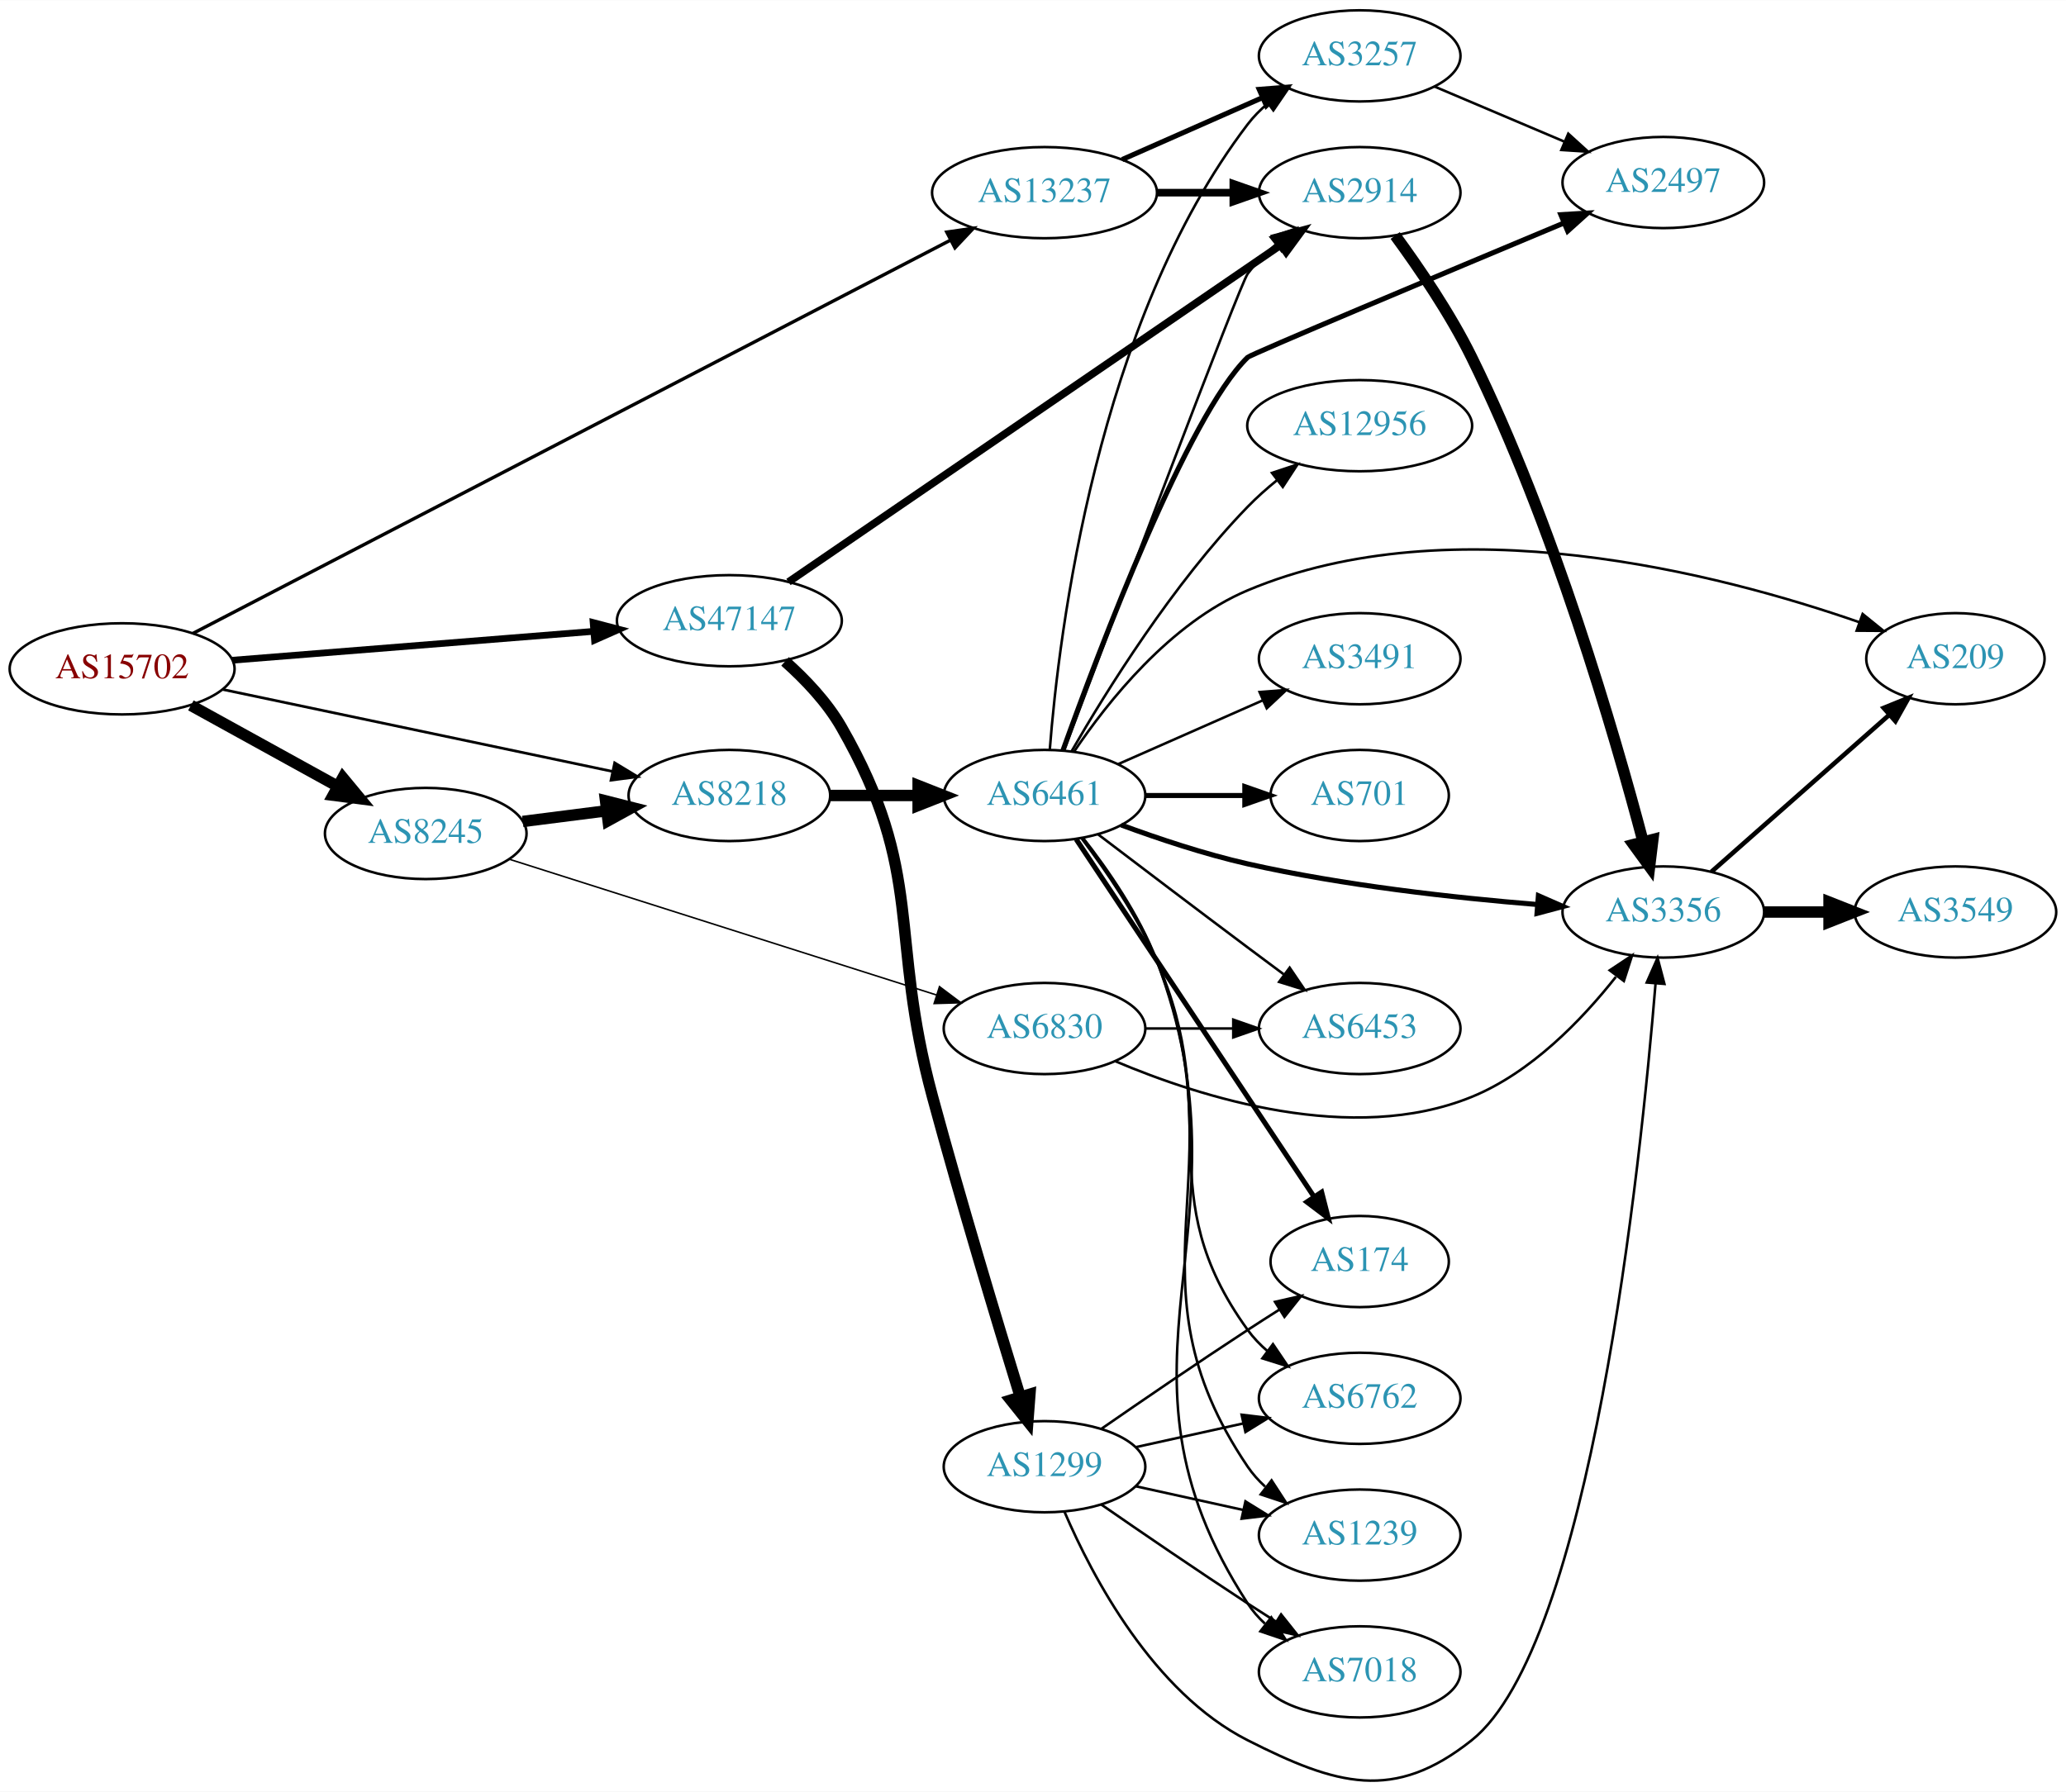
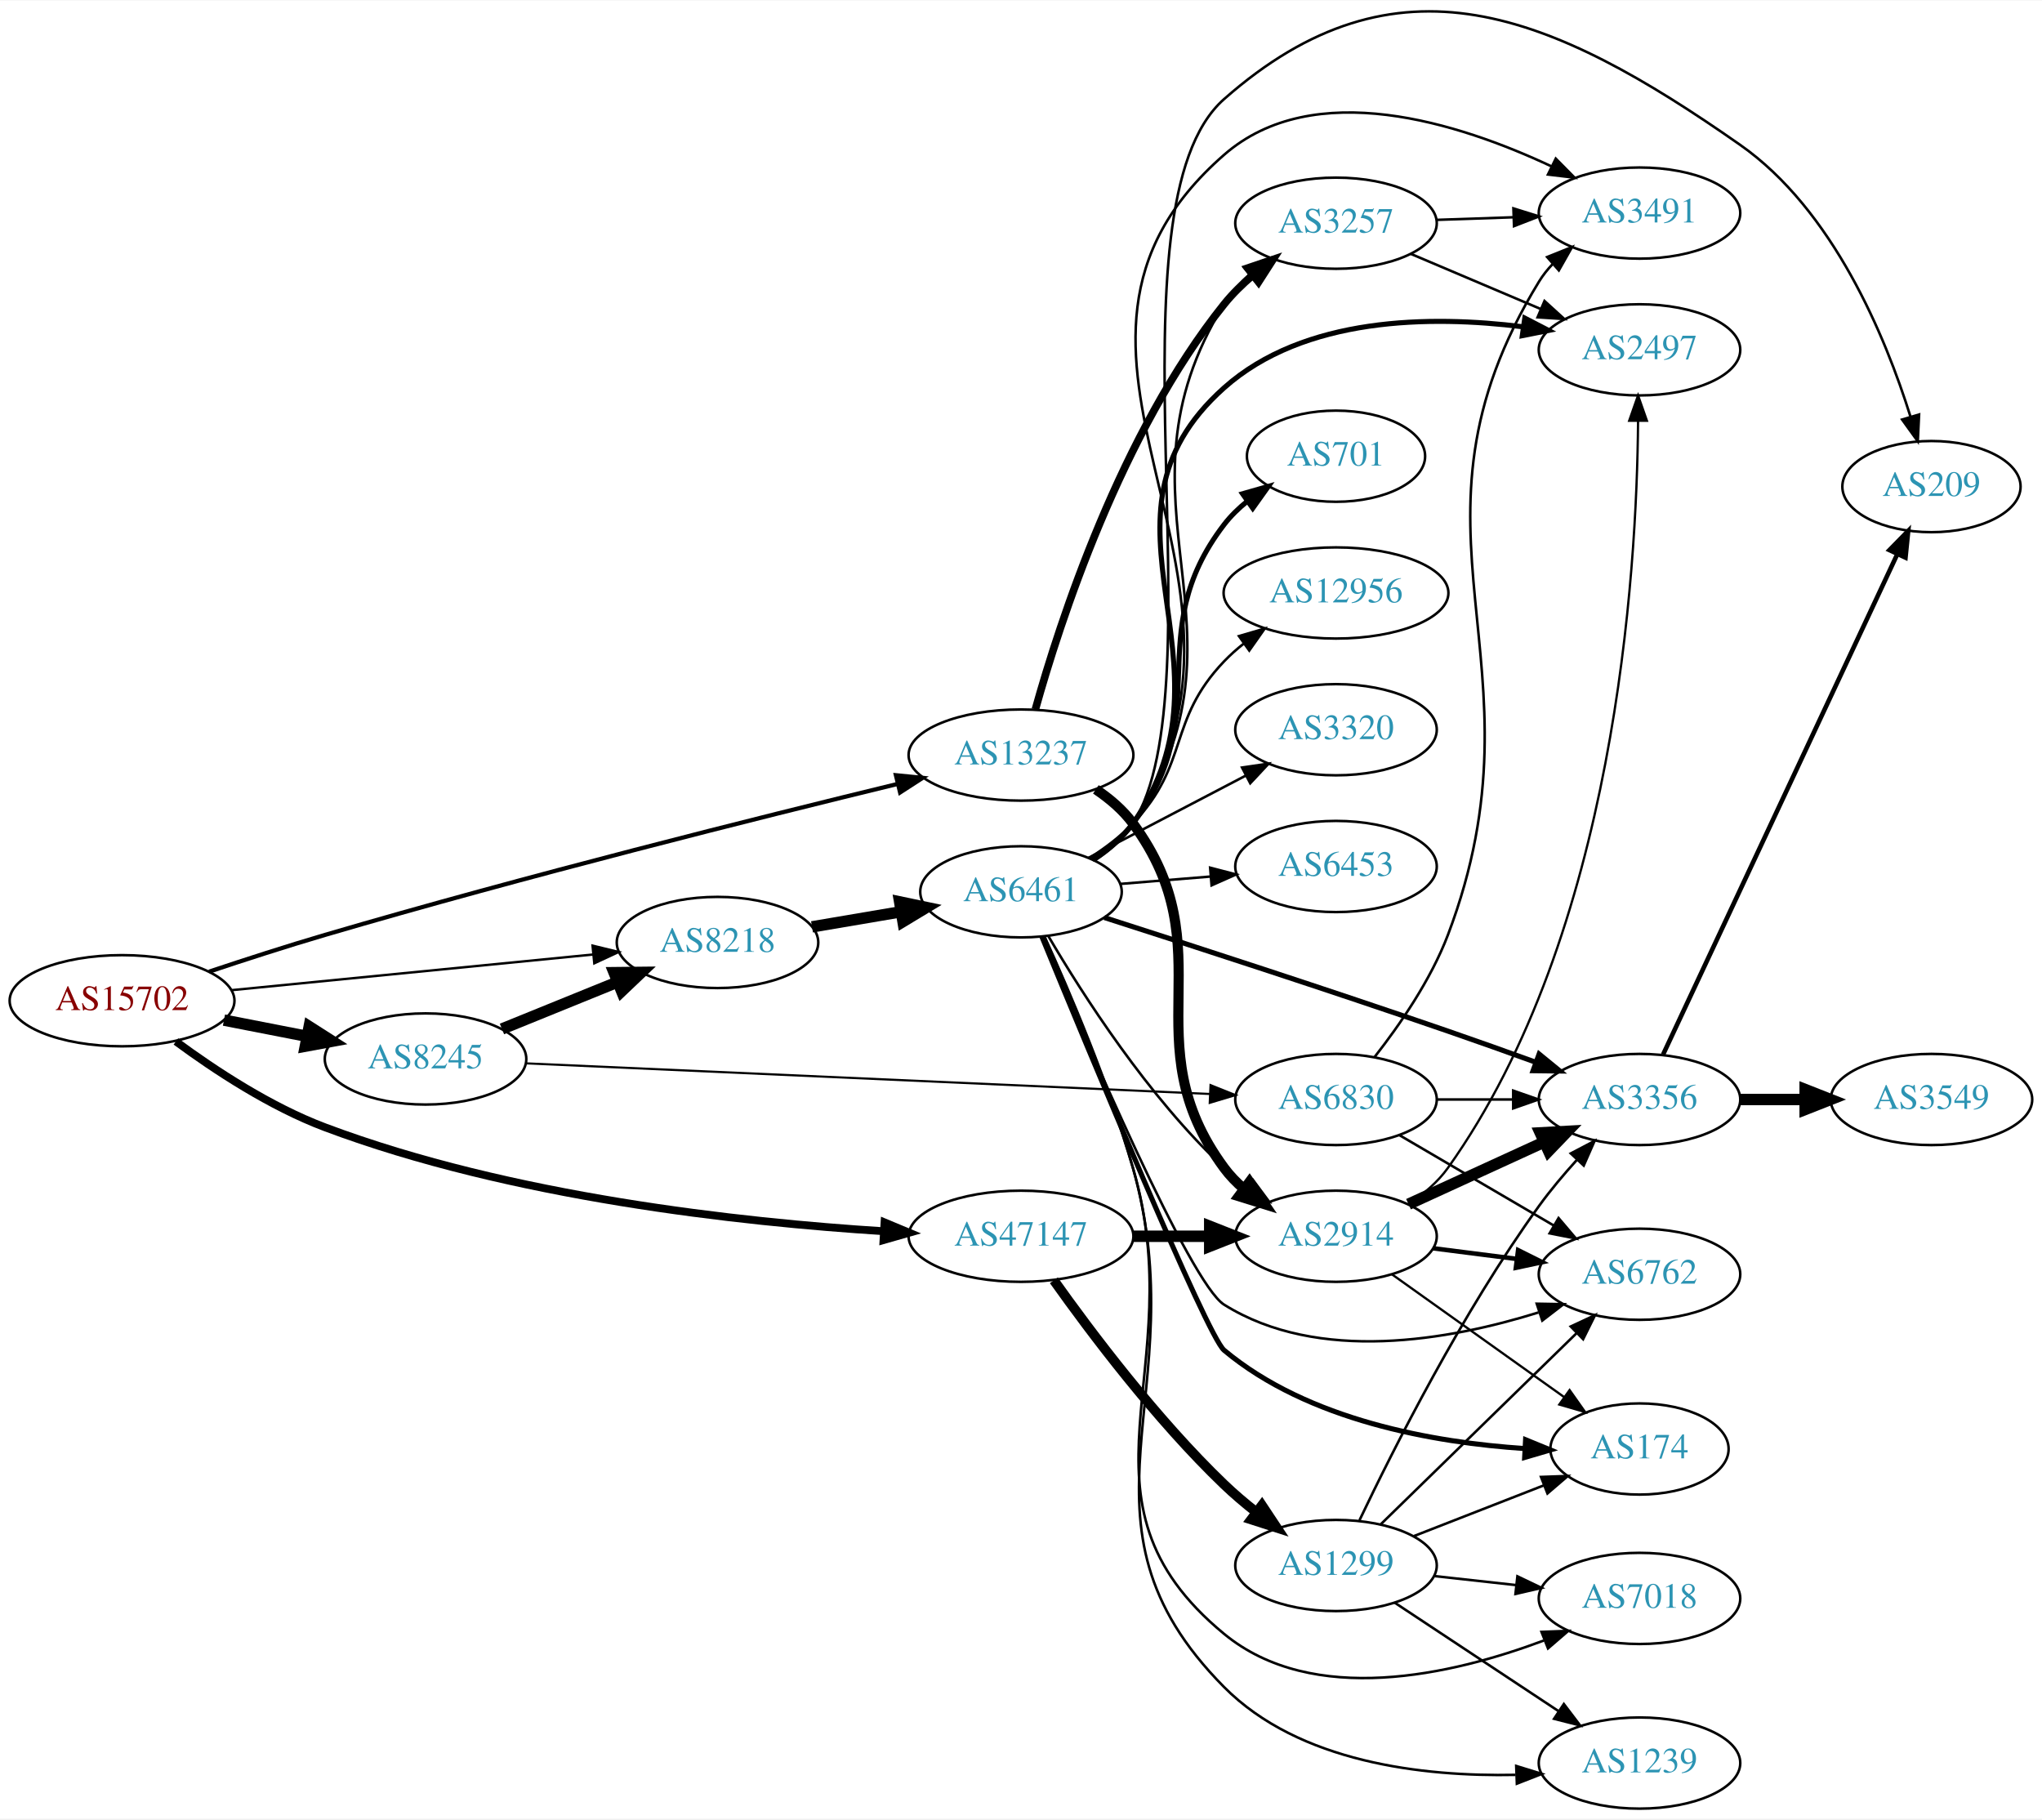
- <svg xmlns="http://www.w3.org/2000/svg" xmlns:xlink="http://www.w3.org/1999/xlink" width="815pt" height="707pt" viewBox="0.00 0.00 815.45 707.27">
-   <g id="graph0" class="graph" transform="scale(1 1) rotate(0) translate(4 703.265)">
-     <polygon fill="white" stroke="none" points="-4,4 -4,-703.265 811.448,-703.265 811.448,4 -4,4" />
+ <svg xmlns="http://www.w3.org/2000/svg" xmlns:xlink="http://www.w3.org/1999/xlink" width="806pt" height="718pt" viewBox="0.00 0.00 806.35 717.95">
+   <g id="graph0" class="graph" transform="scale(1 1) rotate(0) translate(4 713.95)">
+     <polygon fill="white" stroke="none" points="-4,4 -4,-713.95 802.348,-713.95 802.348,4 -4,4" />
    <g id="node1" class="node">
      <g id="a_node1">
        <a xlink:href="/asn/15702" xlink:title="AS15702 ~ Onstage Online GmbH [AT]">
-           <ellipse fill="#ffffff" stroke="black" cx="44.196" cy="-439.265" rx="44.393" ry="18" />
-           <text text-anchor="middle" x="44.196" y="-435.565" font-family="Times,serif" font-size="14.00" fill="#880000">AS15702</text>
+           <ellipse fill="#ffffff" stroke="black" cx="44.196" cy="-319" rx="44.393" ry="18" />
+           <text text-anchor="middle" x="44.196" y="-315.3" font-family="Times,serif" font-size="14.00" fill="#880000">AS15702</text>
        </a>
      </g>
    </g>
    <g id="node2" class="node">
      <g id="a_node2">
        <a xlink:href="/asn/8218" xlink:title="AS8218 ~ legacy Neotelecoms [FR]">
-           <ellipse fill="#ffffff" stroke="black" cx="283.881" cy="-389.265" rx="39.794" ry="18" />
-           <text text-anchor="middle" x="283.881" y="-385.565" font-family="Times,serif" font-size="14.00" fill="#2c94b3">AS8218</text>
+           <ellipse fill="#ffffff" stroke="black" cx="279.332" cy="-342" rx="39.794" ry="18" />
+           <text text-anchor="middle" x="279.332" y="-338.3" font-family="Times,serif" font-size="14.00" fill="#2c94b3">AS8218</text>
        </a>
      </g>
    </g>
    <g id="edge1" class="edge">
-       <path fill="none" stroke="black" stroke-width="1.059" d="M83.913,-431.121C126.017,-422.264 193.235,-408.124 237.714,-398.767" />
-       <polygon fill="black" stroke="black" stroke-width="1.059" points="238.606,-402.156 247.671,-396.672 237.165,-395.306 238.606,-402.156" />
+       <path fill="none" stroke="black" stroke-width="0.947" d="M87.415,-323.165C127.661,-327.136 188.2,-333.108 230.277,-337.259" />
+       <polygon fill="black" stroke="black" stroke-width="0.947" points="229.991,-340.748 240.286,-338.247 230.678,-333.782 229.991,-340.748" />
    </g>
    <g id="node3" class="node">
      <g id="a_node3">
        <a xlink:href="/asn/8245" xlink:title="AS8245 ~ Video-Broadcast GmbH [AT]">
-           <ellipse fill="#ffffff" stroke="black" cx="164.039" cy="-374.265" rx="39.794" ry="18" />
-           <text text-anchor="middle" x="164.039" y="-370.565" font-family="Times,serif" font-size="14.00" fill="#2c94b3">AS8245</text>
+           <ellipse fill="#ffffff" stroke="black" cx="164.039" cy="-296" rx="39.794" ry="18" />
+           <text text-anchor="middle" x="164.039" y="-292.3" font-family="Times,serif" font-size="14.00" fill="#2c94b3">AS8245</text>
        </a>
      </g>
    </g>
    <g id="edge2" class="edge">
-       <path fill="none" stroke="black" stroke-width="4.5" d="M71.349,-424.84C88.403,-415.433 110.827,-403.064 129.231,-392.913" />
-       <polygon fill="black" stroke="black" stroke-width="4.5" points="131.314,-396.261 138.169,-387.983 127.511,-389.365 131.314,-396.261" />
+       <path fill="none" stroke="black" stroke-width="4.5" d="M84.436,-311.341C94.888,-309.301 106.274,-307.079 117.052,-304.975" />
+       <polygon fill="black" stroke="black" stroke-width="4.5" points="118.089,-308.785 127.149,-303.005 116.58,-301.056 118.089,-308.785" />
    </g>
    <g id="node4" class="node">
      <g id="a_node4">
        <a xlink:href="/asn/13237" xlink:title="AS13237 ~ European Backbone of AS13237 [DE]">
-           <ellipse fill="#ffffff" stroke="black" cx="408.273" cy="-627.265" rx="44.393" ry="18" />
-           <text text-anchor="middle" x="408.273" y="-623.565" font-family="Times,serif" font-size="14.00" fill="#2c94b3">AS13237</text>
+           <ellipse fill="#ffffff" stroke="black" cx="399.174" cy="-416" rx="44.393" ry="18" />
+           <text text-anchor="middle" x="399.174" y="-412.3" font-family="Times,serif" font-size="14.00" fill="#2c94b3">AS13237</text>
        </a>
      </g>
    </g>
    <g id="edge3" class="edge">
-       <path fill="none" stroke="black" stroke-width="1.324" d="M72.115,-453.242C136.266,-486.551 298.218,-570.641 370.939,-608.399" />
-       <polygon fill="black" stroke="black" stroke-width="1.324" points="369.689,-611.694 380.177,-613.196 372.915,-605.482 369.689,-611.694" />
+       <path fill="none" stroke="black" stroke-width="1.658" d="M78.575,-330.479C92.653,-335.185 109.257,-340.558 124.392,-345 203.124,-368.107 295.722,-391.299 350.539,-404.62" />
+       <polygon fill="black" stroke="black" stroke-width="1.658" points="349.781,-408.037 360.323,-406.99 351.429,-401.234 349.781,-408.037" />
    </g>
    <g id="node5" class="node">
      <g id="a_node5">
        <a xlink:href="/asn/47147" xlink:title="AS47147 ~ ANEXIA Internetdienstleistungs GmbH [AT]">
-           <ellipse fill="#ffffff" stroke="black" cx="283.881" cy="-458.265" rx="44.393" ry="18" />
-           <text text-anchor="middle" x="283.881" y="-454.565" font-family="Times,serif" font-size="14.00" fill="#2c94b3">AS47147</text>
+           <ellipse fill="#ffffff" stroke="black" cx="399.174" cy="-226" rx="44.393" ry="18" />
+           <text text-anchor="middle" x="399.174" y="-222.3" font-family="Times,serif" font-size="14.00" fill="#2c94b3">AS47147</text>
        </a>
      </g>
    </g>
    <g id="edge4" class="edge">
-       <path fill="none" stroke="black" stroke-width="2.647" d="M87.689,-442.662C127.618,-445.854 187.487,-450.64 230.385,-454.069" />
-       <polygon fill="black" stroke="black" stroke-width="2.647" points="230.109,-457.558 240.356,-454.866 230.666,-450.58 230.109,-457.558" />
+       <path fill="none" stroke="black" stroke-width="3.079" d="M65.465,-302.917C80.775,-291.618 102.778,-277.122 124.392,-269 197.744,-241.435 288.573,-231.539 344.955,-227.988" />
+       <polygon fill="black" stroke="black" stroke-width="3.079" points="345.291,-231.474 355.069,-227.395 344.882,-224.486 345.291,-231.474" />
    </g>
    <g id="node6" class="node">
      <g id="a_node6">
        <a xlink:href="/asn/6461" xlink:title="AS6461 ~ Zayo Bandwidth [US]">
-           <ellipse fill="#ffffff" stroke="black" cx="408.273" cy="-389.265" rx="39.794" ry="18" />
-           <text text-anchor="middle" x="408.273" y="-385.565" font-family="Times,serif" font-size="14.00" fill="#2c94b3">AS6461</text>
+           <ellipse fill="#ffffff" stroke="black" cx="399.174" cy="-362" rx="39.794" ry="18" />
+           <text text-anchor="middle" x="399.174" y="-358.3" font-family="Times,serif" font-size="14.00" fill="#2c94b3">AS6461</text>
        </a>
      </g>
    </g>
    <g id="edge5" class="edge">
-       <path fill="none" stroke="black" stroke-width="4.5" d="M323.607,-389.265C334.545,-389.265 346.596,-389.265 358.062,-389.265" />
-       <polygon fill="black" stroke="black" stroke-width="4.5" points="358.38,-393.203 368.38,-389.265 358.38,-385.328 358.38,-393.203" />
-     </g>
-     <g id="edge19" class="edge">
-       <path fill="none" stroke="black" stroke-width="4.5" d="M202.325,-379.011C212.856,-380.352 224.459,-381.829 235.499,-383.234" />
-       <polygon fill="black" stroke="black" stroke-width="4.5" points="235.016,-387.142 245.433,-384.499 236.01,-379.33 235.016,-387.142" />
-     </g>
-     <g id="node20" class="node">
-       <g id="a_node20">
+       <path fill="none" stroke="black" stroke-width="4.5" d="M316.65,-348.164C327.739,-350.046 340.086,-352.141 351.749,-354.121" />
+       <polygon fill="black" stroke="black" stroke-width="4.5" points="351.255,-358.031 361.773,-355.822 352.573,-350.267 351.255,-358.031" />
+     </g>
+     <g id="edge20" class="edge">
+       <path fill="none" stroke="black" stroke-width="4.5" d="M194.214,-307.846C208.09,-313.48 224.867,-320.292 239.776,-326.346" />
+       <polygon fill="black" stroke="black" stroke-width="4.5" points="238.508,-330.08 249.255,-330.194 241.471,-322.784 238.508,-330.08" />
+     </g>
+     <g id="node21" class="node">
+       <g id="a_node21">
        <a xlink:href="/asn/6830" xlink:title="AS6830 ~ LGI-UPC [AT]">
-           <ellipse fill="#ffffff" stroke="black" cx="408.273" cy="-297.265" rx="39.794" ry="18" />
-           <text text-anchor="middle" x="408.273" y="-293.565" font-family="Times,serif" font-size="14.00" fill="#2c94b3">AS6830</text>
-         </a>
-       </g>
-     </g>
-     <g id="edge20" class="edge">
-       <path fill="none" stroke="black" stroke-width="0.6" d="M196.956,-364.12C240.254,-350.356 317.68,-325.745 365.544,-310.53" />
-       <polygon fill="black" stroke="black" stroke-width="0.6" points="366.816,-313.798 375.286,-307.433 364.695,-307.127 366.816,-313.798" />
+           <ellipse fill="#ffffff" stroke="black" cx="523.566" cy="-280" rx="39.794" ry="18" />
+           <text text-anchor="middle" x="523.566" y="-276.3" font-family="Times,serif" font-size="14.00" fill="#2c94b3">AS6830</text>
+         </a>
+       </g>
+     </g>
+     <g id="edge21" class="edge">
+       <path fill="none" stroke="black" stroke-width="0.844" d="M203.64,-294.273C269.124,-291.342 401.854,-285.402 473.711,-282.186" />
+       <polygon fill="black" stroke="black" stroke-width="0.844" points="474.022,-285.676 483.856,-281.732 473.709,-278.683 474.022,-285.676" />
    </g>
    <g id="node10" class="node">
      <g id="a_node10">
        <a xlink:href="/asn/2914" xlink:title="AS2914 ~ NTT America, Inc. [US]">
-           <ellipse fill="#ffffff" stroke="black" cx="532.666" cy="-627.265" rx="39.794" ry="18" />
-           <text text-anchor="middle" x="532.666" y="-623.565" font-family="Times,serif" font-size="14.00" fill="#2c94b3">AS2914</text>
-         </a>
-       </g>
-     </g>
-     <g id="edge25" class="edge">
-       <path fill="none" stroke="black" stroke-width="3" d="M452.769,-627.265C462.458,-627.265 472.795,-627.265 482.687,-627.265" />
-       <polygon fill="black" stroke="black" stroke-width="3" points="482.79,-630.765 492.79,-627.265 482.79,-623.765 482.79,-630.765" />
+           <ellipse fill="#ffffff" stroke="black" cx="523.566" cy="-226" rx="39.794" ry="18" />
+           <text text-anchor="middle" x="523.566" y="-222.3" font-family="Times,serif" font-size="14.00" fill="#2c94b3">AS2914</text>
+         </a>
+       </g>
+     </g>
+     <g id="edge28" class="edge">
+       <path fill="none" stroke="black" stroke-width="4" d="M428.739,-402.45C434.238,-398.745 439.486,-394.267 443.37,-389 480.483,-338.679 442.258,-303.321 479.37,-253 481.601,-249.975 484.282,-247.21 487.202,-244.703" />
+       <polygon fill="black" stroke="black" stroke-width="4" points="489.397,-247.432 495.343,-238.664 485.227,-241.81 489.397,-247.432" />
+     </g>
+     <g id="node12" class="node">
+       <g id="a_node12">
+         <a xlink:href="/asn/3257" xlink:title="AS3257 ~ GTT [DE]">
+           <ellipse fill="#ffffff" stroke="black" cx="523.566" cy="-626" rx="39.794" ry="18" />
+           <text text-anchor="middle" x="523.566" y="-622.3" font-family="Times,serif" font-size="14.00" fill="#2c94b3">AS3257</text>
+         </a>
+       </g>
+     </g>
+     <g id="edge27" class="edge">
+       <path fill="none" stroke="black" stroke-width="3" d="M404.856,-434.047C414.382,-468.154 438.637,-543.205 479.37,-594 482.644,-598.082 486.555,-601.911 490.668,-605.401" />
+       <polygon fill="black" stroke="black" stroke-width="3" points="488.673,-608.284 498.71,-611.675 492.978,-602.765 488.673,-608.284" />
+     </g>
+     <g id="edge36" class="edge">
+       <path fill="none" stroke="black" stroke-width="4.5" d="M443.67,-226C453.359,-226 463.695,-226 473.588,-226" />
+       <polygon fill="black" stroke="black" stroke-width="4.5" points="473.691,-229.938 483.691,-226 473.691,-222.063 473.691,-229.938" />
+     </g>
+     <g id="node23" class="node">
+       <g id="a_node23">
+         <a xlink:href="/asn/1299" xlink:title="AS1299 ~ Telia Carrier [EU]">
+           <ellipse fill="#ffffff" stroke="black" cx="523.566" cy="-96" rx="39.794" ry="18" />
+           <text text-anchor="middle" x="523.566" y="-92.3" font-family="Times,serif" font-size="14.00" fill="#2c94b3">AS1299</text>
+         </a>
+       </g>
+     </g>
+     <g id="edge35" class="edge">
+       <path fill="none" stroke="black" stroke-width="3.857" d="M412.151,-208.603C426.719,-188.099 452.685,-153.585 479.37,-128 483.229,-124.3 487.524,-120.654 491.866,-117.223" />
+       <polygon fill="black" stroke="black" stroke-width="3.857" points="494.314,-119.759 500.173,-110.931 490.088,-114.179 494.314,-119.759" />
+     </g>
+     <g id="node7" class="node">
+       <g id="a_node7">
+         <a xlink:href="/asn/174" xlink:title="AS174 ~ Cogent Communications [US]">
+           <ellipse fill="#ffffff" stroke="black" cx="643.409" cy="-142" rx="35.194" ry="18" />
+           <text text-anchor="middle" x="643.409" y="-138.3" font-family="Times,serif" font-size="14.00" fill="#2c94b3">AS174</text>
+         </a>
+       </g>
+     </g>
+     <g id="edge6" class="edge">
+       <path fill="none" stroke="black" stroke-width="2" d="M407.415,-344.309C425.671,-299.863 472.612,-186.653 479.37,-181 512.591,-153.213 562.28,-144.553 598.067,-142.172" />
+       <polygon fill="black" stroke="black" stroke-width="2" points="598.427,-145.658 608.229,-141.638 598.059,-138.667 598.427,-145.658" />
+     </g>
+     <g id="node8" class="node">
+       <g id="a_node8">
+         <a xlink:href="/asn/701" xlink:title="AS701 ~ UUNET [US]">
+           <ellipse fill="#ffffff" stroke="black" cx="523.566" cy="-534" rx="35.194" ry="18" />
+           <text text-anchor="middle" x="523.566" y="-530.3" font-family="Times,serif" font-size="14.00" fill="#2c94b3">AS701</text>
+         </a>
+       </g>
+     </g>
+     <g id="edge7" class="edge">
+       <path fill="none" stroke="black" stroke-width="2" d="M427.247,-374.777C433.233,-378.643 439.065,-383.385 443.37,-389 476.733,-432.512 446.007,-463.488 479.37,-507 481.973,-510.395 485.135,-513.471 488.552,-516.228" />
+       <polygon fill="black" stroke="black" stroke-width="2" points="486.654,-519.172 496.842,-522.079 490.69,-513.453 486.654,-519.172" />
+     </g>
+     <g id="node9" class="node">
+       <g id="a_node9">
+         <a xlink:href="/asn/2497" xlink:title="AS2497 ~ Internet Initiative Japan Inc. [JP]">
+           <ellipse fill="#ffffff" stroke="black" cx="643.409" cy="-576" rx="39.794" ry="18" />
+           <text text-anchor="middle" x="643.409" y="-572.3" font-family="Times,serif" font-size="14.00" fill="#2c94b3">AS2497</text>
+         </a>
+       </g>
+     </g>
+     <g id="edge8" class="edge">
+       <path fill="none" stroke="black" stroke-width="2" d="M428.058,-374.803C433.871,-378.627 439.423,-383.343 443.37,-389 488.063,-453.049 421.073,-509.027 479.37,-561 510.944,-589.148 560.901,-589.64 597.201,-585.118" />
+       <polygon fill="black" stroke="black" stroke-width="2" points="598.111,-588.524 607.521,-583.653 597.128,-581.593 598.111,-588.524" />
+     </g>
+     <g id="edge9" class="edge">
+       <path fill="none" stroke="black" d="M409.952,-344.554C423.418,-321.603 449.434,-280.919 479.37,-253 482.271,-250.295 485.48,-247.709 488.802,-245.284" />
+       <polygon fill="black" stroke="black" points="490.862,-248.116 497.177,-239.609 486.935,-242.321 490.862,-248.116" />
    </g>
    <g id="node11" class="node">
      <g id="a_node11">
-         <a xlink:href="/asn/3257" xlink:title="AS3257 ~ GTT [DE]">
-           <ellipse fill="#ffffff" stroke="black" cx="532.666" cy="-681.265" rx="39.794" ry="18" />
-           <text text-anchor="middle" x="532.666" y="-677.565" font-family="Times,serif" font-size="14.00" fill="#2c94b3">AS3257</text>
-         </a>
-       </g>
+         <a xlink:href="/asn/6762" xlink:title="AS6762 ~ TELECOM ITALIA SPARKLE S.p.A. [IT]">
+           <ellipse fill="#ffffff" stroke="black" cx="643.409" cy="-211" rx="39.794" ry="18" />
+           <text text-anchor="middle" x="643.409" y="-207.3" font-family="Times,serif" font-size="14.00" fill="#2c94b3">AS6762</text>
+         </a>
+       </g>
+     </g>
+     <g id="edge10" class="edge">
+       <path fill="none" stroke="black" d="M407.587,-344.126C424.585,-303.566 465.936,-207.409 479.37,-199 516.594,-175.701 568.38,-184.949 603.527,-195.913" />
+       <polygon fill="black" stroke="black" points="602.826,-199.367 613.419,-199.18 605.021,-192.721 602.826,-199.367" />
+     </g>
+     <g id="edge11" class="edge">
+       <path fill="none" stroke="black" d="M428.192,-374.711C433.999,-378.539 439.515,-383.28 443.37,-389 495.067,-465.712 430.742,-515.308 479.37,-594 481.992,-598.243 485.401,-602.108 489.155,-605.57" />
+       <polygon fill="black" stroke="black" points="487.232,-608.516 497.203,-612.098 491.642,-603.08 487.232,-608.516" />
+     </g>
+     <g id="node13" class="node">
+       <g id="a_node13">
+         <a xlink:href="/asn/7018" xlink:title="AS7018 ~ AT&amp;T Services, Inc. [US]">
+           <ellipse fill="#ffffff" stroke="black" cx="643.409" cy="-83" rx="39.794" ry="18" />
+           <text text-anchor="middle" x="643.409" y="-79.3" font-family="Times,serif" font-size="14.00" fill="#2c94b3">AS7018</text>
+         </a>
+       </g>
+     </g>
+     <g id="edge12" class="edge">
+       <path fill="none" stroke="black" d="M408.396,-344.228C417.965,-322.94 433.69,-286.01 443.37,-253 466.819,-173.039 415.04,-121.964 479.37,-69 514.454,-40.115 569.349,-52.794 605.6,-66.372" />
+       <polygon fill="black" stroke="black" points="604.712,-69.783 615.299,-70.192 607.277,-63.27 604.712,-69.783" />
+     </g>
+     <g id="node14" class="node">
+       <g id="a_node14">
+         <a xlink:href="/asn/3356" xlink:title="AS3356 ~ Level 3 Parent, LLC [US]">
+           <ellipse fill="#ffffff" stroke="black" cx="643.409" cy="-280" rx="39.794" ry="18" />
+           <text text-anchor="middle" x="643.409" y="-276.3" font-family="Times,serif" font-size="14.00" fill="#2c94b3">AS3356</text>
+         </a>
+       </g>
+     </g>
+     <g id="edge13" class="edge">
+       <path fill="none" stroke="black" stroke-width="2" d="M432.085,-351.841C465.874,-341.011 520.72,-323.223 567.762,-307 579.048,-303.108 591.243,-298.758 602.44,-294.707" />
+       <polygon fill="black" stroke="black" stroke-width="2" points="603.771,-297.947 611.975,-291.242 601.381,-291.368 603.771,-297.947" />
+     </g>
+     <g id="node15" class="node">
+       <g id="a_node15">
+         <a xlink:href="/asn/12956" xlink:title="AS12956 ~ TELXIUS [ES]">
+           <ellipse fill="#ffffff" stroke="black" cx="523.566" cy="-480" rx="44.393" ry="18" />
+           <text text-anchor="middle" x="523.566" y="-476.3" font-family="Times,serif" font-size="14.00" fill="#2c94b3">AS12956</text>
+         </a>
+       </g>
+     </g>
+     <g id="edge14" class="edge">
+       <path fill="none" stroke="black" d="M426.424,-375.482C432.434,-379.327 438.484,-383.883 443.37,-389 465.907,-412.604 456.833,-429.396 479.37,-453 481.764,-455.507 484.436,-457.878 487.247,-460.098" />
+       <polygon fill="black" stroke="black" points="485.244,-462.969 495.415,-465.936 489.314,-457.274 485.244,-462.969" />
+     </g>
+     <g id="node16" class="node">
+       <g id="a_node16">
+         <a xlink:href="/asn/3320" xlink:title="AS3320 ~ DTAG [DE]">
+           <ellipse fill="#ffffff" stroke="black" cx="523.566" cy="-426" rx="39.794" ry="18" />
+           <text text-anchor="middle" x="523.566" y="-422.3" font-family="Times,serif" font-size="14.00" fill="#2c94b3">AS3320</text>
+         </a>
+       </g>
+     </g>
+     <g id="edge15" class="edge">
+       <path fill="none" stroke="black" d="M425.832,-375.416C443.864,-384.846 468.198,-397.57 487.947,-407.897" />
+       <polygon fill="black" stroke="black" points="486.459,-411.069 496.943,-412.601 489.703,-404.866 486.459,-411.069" />
+     </g>
+     <g id="node17" class="node">
+       <g id="a_node17">
+         <a xlink:href="/asn/6453" xlink:title="AS6453 ~ TATA COMMUNICATIONS (AMERICA) INC [US]">
+           <ellipse fill="#ffffff" stroke="black" cx="523.566" cy="-372" rx="39.794" ry="18" />
+           <text text-anchor="middle" x="523.566" y="-368.3" font-family="Times,serif" font-size="14.00" fill="#2c94b3">AS6453</text>
+         </a>
+       </g>
+     </g>
+     <g id="edge16" class="edge">
+       <path fill="none" stroke="black" d="M438.229,-365.109C449.518,-366.032 462.039,-367.055 473.904,-368.024" />
+       <polygon fill="black" stroke="black" points="473.862,-371.532 484.114,-368.858 474.432,-364.555 473.862,-371.532" />
+     </g>
+     <g id="node18" class="node">
+       <g id="a_node18">
+         <a xlink:href="/asn/1239" xlink:title="AS1239 ~ Sprint [US]">
+           <ellipse fill="#ffffff" stroke="black" cx="643.409" cy="-18" rx="39.794" ry="18" />
+           <text text-anchor="middle" x="643.409" y="-14.3" font-family="Times,serif" font-size="14.00" fill="#2c94b3">AS1239</text>
+         </a>
+       </g>
+     </g>
+     <g id="edge17" class="edge">
+       <path fill="none" stroke="black" d="M408.507,-344.259C418.183,-323.002 434.01,-286.103 443.37,-253 468.541,-163.985 414.226,-113.677 479.37,-48 508.978,-18.151 557.883,-12.599 594.422,-13.334" />
+       <polygon fill="black" stroke="black" points="594.729,-16.847 604.851,-13.718 594.986,-9.852 594.729,-16.847" />
+     </g>
+     <g id="node19" class="node">
+       <g id="a_node19">
+         <a xlink:href="/asn/3491" xlink:title="AS3491 ~ PCCW Global, Inc. [US]">
+           <ellipse fill="#ffffff" stroke="black" cx="643.409" cy="-630" rx="39.794" ry="18" />
+           <text text-anchor="middle" x="643.409" y="-626.3" font-family="Times,serif" font-size="14.00" fill="#2c94b3">AS3491</text>
+         </a>
+       </g>
+     </g>
+     <g id="edge18" class="edge">
+       <path fill="none" stroke="black" d="M428.352,-374.605C434.153,-378.437 439.625,-383.207 443.37,-389 507.656,-488.451 390.158,-575.127 479.37,-653 514.855,-683.974 572.205,-665.547 608.573,-648.48" />
+       <polygon fill="black" stroke="black" points="610.343,-651.51 617.789,-643.973 607.268,-645.222 610.343,-651.51" />
+     </g>
+     <g id="node20" class="node">
+       <g id="a_node20">
+         <a xlink:href="/asn/209" xlink:title="AS209 ~ CenturyLink Communications, LLC [US]">
+           <ellipse fill="#ffffff" stroke="black" cx="758.702" cy="-522" rx="35.194" ry="18" />
+           <text text-anchor="middle" x="758.702" y="-518.3" font-family="Times,serif" font-size="14.00" fill="#2c94b3">AS209</text>
+         </a>
+       </g>
+     </g>
+     <g id="edge19" class="edge">
+       <path fill="none" stroke="black" d="M428.396,-374.578C434.194,-378.411 439.655,-383.188 443.37,-389 477.867,-442.975 431.33,-632.628 479.37,-675 547.527,-735.115 608.581,-709.083 683.055,-657 719.928,-631.213 740.554,-581.128 750.376,-549.744" />
+       <polygon fill="black" stroke="black" points="753.814,-550.462 753.301,-539.88 747.103,-548.472 753.814,-550.462" />
+     </g>
+     <g id="edge34" class="edge">
+       <path fill="none" stroke="black" stroke-width="0.9" d="M545.634,-210.982C564.603,-197.461 592.648,-177.47 613.671,-162.485" />
+       <polygon fill="black" stroke="black" stroke-width="0.9" points="615.807,-165.261 621.918,-156.606 611.743,-159.561 615.807,-165.261" />
+     </g>
+     <g id="edge33" class="edge">
+       <path fill="none" stroke="black" stroke-width="0.9" d="M552.366,-238.863C558.181,-242.684 563.756,-247.384 567.762,-253 633.84,-345.629 642.378,-487.819 642.839,-547.783" />
+       <polygon fill="black" stroke="black" stroke-width="0.9" points="639.339,-547.993 642.843,-557.992 646.339,-547.99 639.339,-547.993" />
+     </g>
+     <g id="edge31" class="edge">
+       <path fill="none" stroke="black" stroke-width="1.8" d="M561.852,-221.254C572.384,-219.913 583.987,-218.436 595.027,-217.031" />
+       <polygon fill="black" stroke="black" stroke-width="1.8" points="595.483,-220.501 604.961,-215.767 594.599,-213.558 595.483,-220.501" />
+     </g>
+     <g id="edge32" class="edge">
+       <path fill="none" stroke="black" stroke-width="4.5" d="M552.195,-238.661C568.152,-245.973 588.423,-255.261 605.705,-263.181" />
+       <polygon fill="black" stroke="black" stroke-width="4.5" points="604.222,-266.832 614.953,-267.419 607.502,-259.673 604.222,-266.832" />
+     </g>
+     <g id="edge30" class="edge">
+       <path fill="none" stroke="black" d="M553.093,-613.896C568.467,-607.373 587.643,-599.237 604.281,-592.177" />
+       <polygon fill="black" stroke="black" points="605.898,-595.293 613.737,-588.165 603.164,-588.849 605.898,-595.293" />
+     </g>
+     <g id="edge29" class="edge">
+       <path fill="none" stroke="black" d="M563.152,-627.31C572.919,-627.641 583.535,-628.002 593.73,-628.348" />
+       <polygon fill="black" stroke="black" points="593.623,-631.846 603.736,-628.687 593.861,-624.85 593.623,-631.846" />
    </g>
    <g id="edge26" class="edge">
-       <path fill="none" stroke="black" stroke-width="2" d="M438.901,-640.337C455.496,-647.659 476.355,-656.862 494.088,-664.686" />
-       <polygon fill="black" stroke="black" stroke-width="2" points="493.01,-668.036 503.572,-668.87 495.836,-661.631 493.01,-668.036" />
-     </g>
-     <g id="edge30" class="edge">
-       <path fill="none" stroke="black" stroke-width="3" d="M307.217,-473.561C351.653,-503.991 451.173,-572.143 501.417,-606.551" />
-       <polygon fill="black" stroke="black" stroke-width="3" points="499.683,-609.605 509.911,-612.368 503.638,-603.83 499.683,-609.605" />
+       <path fill="none" stroke="black" stroke-width="1.8" d="M652.74,-297.795C672.429,-339.853 721.929,-445.587 745.22,-495.337" />
+       <polygon fill="black" stroke="black" stroke-width="1.8" points="742.102,-496.933 749.512,-504.505 748.442,-493.965 742.102,-496.933" />
    </g>
    <g id="node22" class="node">
      <g id="a_node22">
-         <a xlink:href="/asn/1299" xlink:title="AS1299 ~ Telia Carrier [EU]">
-           <ellipse fill="#ffffff" stroke="black" cx="408.273" cy="-124.265" rx="39.794" ry="18" />
-           <text text-anchor="middle" x="408.273" y="-120.565" font-family="Times,serif" font-size="14.00" fill="#2c94b3">AS1299</text>
-         </a>
-       </g>
-     </g>
-     <g id="edge29" class="edge">
-       <path fill="none" stroke="black" stroke-width="4.5" d="M305.866,-442.21C313.892,-435.072 322.458,-426.065 328.077,-416.265 361.319,-358.287 346.592,-334.77 364.077,-270.265 375.287,-228.911 389.619,-181.392 398.626,-152.095" />
-       <polygon fill="black" stroke="black" stroke-width="4.5" points="402.502,-152.888 401.687,-142.171 394.977,-150.566 402.502,-152.888" />
-     </g>
-     <g id="node7" class="node">
-       <g id="a_node7">
-         <a xlink:href="/asn/701" xlink:title="AS701 ~ UUNET [US]">
-           <ellipse fill="#ffffff" stroke="black" cx="532.666" cy="-389.265" rx="35.194" ry="18" />
-           <text text-anchor="middle" x="532.666" y="-385.565" font-family="Times,serif" font-size="14.00" fill="#2c94b3">AS701</text>
-         </a>
-       </g>
-     </g>
-     <g id="edge6" class="edge">
-       <path fill="none" stroke="black" stroke-width="2" d="M447.999,-389.265C460.488,-389.265 474.427,-389.265 487.291,-389.265" />
-       <polygon fill="black" stroke="black" stroke-width="2" points="487.328,-392.765 497.328,-389.265 487.328,-385.765 487.328,-392.765" />
-     </g>
-     <g id="node8" class="node">
-       <g id="a_node8">
-         <a xlink:href="/asn/2497" xlink:title="AS2497 ~ Internet Initiative Japan Inc. [JP]">
-           <ellipse fill="#ffffff" stroke="black" cx="652.508" cy="-631.265" rx="39.794" ry="18" />
-           <text text-anchor="middle" x="652.508" y="-627.565" font-family="Times,serif" font-size="14.00" fill="#2c94b3">AS2497</text>
-         </a>
-       </g>
-     </g>
-     <g id="edge7" class="edge">
-       <path fill="none" stroke="black" stroke-width="2" d="M415.583,-407.174C429.766,-446.605 464.776,-539.249 488.469,-562.265 489.675,-563.436 565.375,-595.231 613.189,-615.247" />
-       <polygon fill="black" stroke="black" stroke-width="2" points="612.065,-618.571 622.641,-619.202 614.767,-612.113 612.065,-618.571" />
-     </g>
-     <g id="node9" class="node">
-       <g id="a_node9">
-         <a xlink:href="/asn/174" xlink:title="AS174 ~ Cogent Communications [US]">
-           <ellipse fill="#ffffff" stroke="black" cx="532.666" cy="-205.265" rx="35.194" ry="18" />
-           <text text-anchor="middle" x="532.666" y="-201.565" font-family="Times,serif" font-size="14.00" fill="#2c94b3">AS174</text>
-         </a>
-       </g>
-     </g>
-     <g id="edge8" class="edge">
-       <path fill="none" stroke="black" stroke-width="2" d="M420.788,-371.955C442.438,-339.406 489.308,-268.944 514.622,-230.887" />
-       <polygon fill="black" stroke="black" stroke-width="2" points="517.647,-232.66 520.271,-222.396 511.818,-228.783 517.647,-232.66" />
-     </g>
-     <g id="edge9" class="edge">
-       <path fill="none" stroke="black" d="M415.995,-407.144C434.571,-456.499 485.44,-591.281 488.469,-595.265 491.636,-599.43 495.488,-603.306 499.572,-606.819" />
-       <polygon fill="black" stroke="black" points="497.566,-609.693 507.595,-613.108 501.884,-604.184 497.566,-609.693" />
-     </g>
-     <g id="edge10" class="edge">
-       <path fill="none" stroke="black" d="M410.346,-407.306C413.909,-453.141 428.797,-575.978 488.469,-654.265 490.748,-657.255 493.46,-659.995 496.4,-662.488" />
-       <polygon fill="black" stroke="black" points="494.442,-665.393 504.57,-668.506 498.594,-659.757 494.442,-665.393" />
-     </g>
-     <g id="node12" class="node">
-       <g id="a_node12">
-         <a xlink:href="/asn/6762" xlink:title="AS6762 ~ TELECOM ITALIA SPARKLE S.p.A. [IT]">
-           <ellipse fill="#ffffff" stroke="black" cx="532.666" cy="-151.265" rx="39.794" ry="18" />
-           <text text-anchor="middle" x="532.666" y="-147.565" font-family="Times,serif" font-size="14.00" fill="#2c94b3">AS6762</text>
-         </a>
-       </g>
-     </g>
-     <g id="edge11" class="edge">
-       <path fill="none" stroke="black" d="M422.938,-372.287C432.458,-359.697 444.782,-341.755 452.469,-324.265 479.363,-263.083 449.26,-232.387 488.469,-178.265 490.675,-175.222 493.338,-172.444 496.247,-169.929" />
-       <polygon fill="black" stroke="black" points="498.442,-172.658 504.374,-163.879 494.262,-167.043 498.442,-172.658" />
-     </g>
-     <g id="node13" class="node">
-       <g id="a_node13">
-         <a xlink:href="/asn/1239" xlink:title="AS1239 ~ Sprint [US]">
-           <ellipse fill="#ffffff" stroke="black" cx="532.666" cy="-97.265" rx="39.794" ry="18" />
-           <text text-anchor="middle" x="532.666" y="-93.565" font-family="Times,serif" font-size="14.00" fill="#2c94b3">AS1239</text>
-         </a>
-       </g>
-     </g>
-     <g id="edge12" class="edge">
-       <path fill="none" stroke="black" d="M423.278,-372.43C432.962,-359.909 445.342,-341.991 452.469,-324.265 486.164,-240.469 437.836,-199.055 488.469,-124.265 490.403,-121.409 492.75,-118.797 495.34,-116.42" />
-       <polygon fill="black" stroke="black" points="497.891,-118.872 503.665,-109.988 493.612,-113.332 497.891,-118.872" />
-     </g>
-     <g id="node14" class="node">
-       <g id="a_node14">
-         <a xlink:href="/asn/12956" xlink:title="AS12956 ~ TELXIUS [ES]">
-           <ellipse fill="#ffffff" stroke="black" cx="532.666" cy="-535.265" rx="44.393" ry="18" />
-           <text text-anchor="middle" x="532.666" y="-531.565" font-family="Times,serif" font-size="14.00" fill="#2c94b3">AS12956</text>
-         </a>
-       </g>
-     </g>
-     <g id="edge13" class="edge">
-       <path fill="none" stroke="black" d="M418.99,-406.787C432.58,-430.355 458.938,-472.821 488.469,-503.265 492.033,-506.939 496.053,-510.508 500.169,-513.847" />
-       <polygon fill="black" stroke="black" points="498.049,-516.632 508.109,-519.955 502.317,-511.084 498.049,-516.632" />
-     </g>
-     <g id="node15" class="node">
-       <g id="a_node15">
-         <a xlink:href="/asn/209" xlink:title="AS209 ~ CenturyLink Communications, LLC [US]">
-           <ellipse fill="#ffffff" stroke="black" cx="767.801" cy="-443.265" rx="35.194" ry="18" />
-           <text text-anchor="middle" x="767.801" y="-439.565" font-family="Times,serif" font-size="14.00" fill="#2c94b3">AS209</text>
-         </a>
-       </g>
-     </g>
-     <g id="edge14" class="edge">
-       <path fill="none" stroke="black" d="M419.882,-406.505C433.133,-426.202 457.834,-457.373 488.469,-470.265 569.35,-504.302 674.771,-476.815 729.758,-457.715" />
-       <polygon fill="black" stroke="black" points="731.181,-460.923 739.421,-454.263 728.826,-454.331 731.181,-460.923" />
-     </g>
-     <g id="node16" class="node">
-       <g id="a_node16">
-         <a xlink:href="/asn/7018" xlink:title="AS7018 ~ AT&amp;T Services, Inc. [US]">
-           <ellipse fill="#ffffff" stroke="black" cx="532.666" cy="-43.265" rx="39.794" ry="18" />
-           <text text-anchor="middle" x="532.666" y="-39.565" font-family="Times,serif" font-size="14.00" fill="#2c94b3">AS7018</text>
-         </a>
-       </g>
-     </g>
-     <g id="edge15" class="edge">
-       <path fill="none" stroke="black" d="M423.478,-372.509C433.26,-360.025 445.674,-342.12 452.469,-324.265 493.026,-217.705 426.322,-165.856 488.469,-70.265 490.349,-67.374 492.659,-64.736 495.224,-62.343" />
-       <polygon fill="black" stroke="black" points="497.774,-64.793 503.509,-55.885 493.471,-59.272 497.774,-64.793" />
-     </g>
-     <g id="node17" class="node">
-       <g id="a_node17">
-         <a xlink:href="/asn/3356" xlink:title="AS3356 ~ Level 3 Parent, LLC [US]">
-           <ellipse fill="#ffffff" stroke="black" cx="652.508" cy="-343.265" rx="39.794" ry="18" />
-           <text text-anchor="middle" x="652.508" y="-339.565" font-family="Times,serif" font-size="14.00" fill="#2c94b3">AS3356</text>
-         </a>
-       </g>
-     </g>
-     <g id="edge16" class="edge">
-       <path fill="none" stroke="black" stroke-width="2" d="M438.554,-377.618C453.31,-372.178 471.608,-366.076 488.469,-362.265 526.342,-353.705 570.086,-348.875 602.722,-346.229" />
-       <polygon fill="black" stroke="black" stroke-width="2" points="603.205,-349.702 612.907,-345.445 602.667,-342.723 603.205,-349.702" />
-     </g>
-     <g id="node18" class="node">
-       <g id="a_node18">
-         <a xlink:href="/asn/3491" xlink:title="AS3491 ~ PCCW Global, Inc. [US]">
-           <ellipse fill="#ffffff" stroke="black" cx="532.666" cy="-443.265" rx="39.794" ry="18" />
-           <text text-anchor="middle" x="532.666" y="-439.565" font-family="Times,serif" font-size="14.00" fill="#2c94b3">AS3491</text>
-         </a>
-       </g>
-     </g>
-     <g id="edge17" class="edge">
-       <path fill="none" stroke="black" d="M437.353,-401.654C454.3,-409.132 476.098,-418.749 494.467,-426.853" />
-       <polygon fill="black" stroke="black" points="493.155,-430.1 503.717,-430.934 495.981,-423.695 493.155,-430.1" />
-     </g>
-     <g id="node19" class="node">
-       <g id="a_node19">
-         <a xlink:href="/asn/6453" xlink:title="AS6453 ~ TATA COMMUNICATIONS (AMERICA) INC [US]">
-           <ellipse fill="#ffffff" stroke="black" cx="532.666" cy="-297.265" rx="39.794" ry="18" />
-           <text text-anchor="middle" x="532.666" y="-293.565" font-family="Times,serif" font-size="14.00" fill="#2c94b3">AS6453</text>
-         </a>
-       </g>
-     </g>
-     <g id="edge18" class="edge">
-       <path fill="none" stroke="black" d="M429.41,-373.916C445.389,-361.757 468.314,-344.365 488.469,-329.265 493.044,-325.838 497.903,-322.219 502.647,-318.696" />
-       <polygon fill="black" stroke="black" points="505.029,-321.287 510.978,-312.521 500.86,-315.664 505.029,-321.287" />
-     </g>
-     <g id="edge27" class="edge">
-       <path fill="none" stroke="black" stroke-width="4.5" d="M546.678,-610.345C556.002,-597.638 568.363,-579.527 576.862,-562.265 609.167,-496.652 633.278,-413.593 644.51,-371.093" />
-       <polygon fill="black" stroke="black" stroke-width="4.5" points="648.378,-371.866 647.085,-361.197 640.756,-369.883 648.378,-371.866" />
-     </g>
-     <g id="edge28" class="edge">
-       <path fill="none" stroke="black" d="M562.192,-669.162C577.566,-662.639 596.742,-654.502 613.381,-647.443" />
-       <polygon fill="black" stroke="black" points="614.997,-650.559 622.836,-643.431 612.263,-644.115 614.997,-650.559" />
+         <a xlink:href="/asn/3549" xlink:title="AS3549 ~ Level 3 Parent, LLC [US]">
+           <ellipse fill="#ffffff" stroke="black" cx="758.702" cy="-280" rx="39.794" ry="18" />
+           <text text-anchor="middle" x="758.702" y="-276.3" font-family="Times,serif" font-size="14.00" fill="#2c94b3">AS3549</text>
+         </a>
+       </g>
+     </g>
+     <g id="edge25" class="edge">
+       <path fill="none" stroke="black" stroke-width="4.5" d="M683.081,-280C691.284,-280 700.048,-280 708.58,-280" />
+       <polygon fill="black" stroke="black" stroke-width="4.5" points="708.819,-283.938 718.819,-280 708.819,-276.063 708.819,-283.938" />
+     </g>
+     <g id="edge23" class="edge">
+       <path fill="none" stroke="black" d="M548.698,-265.87C566.253,-255.591 590.228,-241.553 609.533,-230.25" />
+       <polygon fill="black" stroke="black" points="611.449,-233.184 618.31,-225.111 607.912,-227.143 611.449,-233.184" />
+     </g>
+     <g id="edge24" class="edge">
+       <path fill="none" stroke="black" d="M563.479,-280C573.032,-280 583.382,-280 593.345,-280" />
+       <polygon fill="black" stroke="black" points="593.537,-283.5 603.537,-280 593.537,-276.5 593.537,-283.5" />
    </g>
    <g id="edge22" class="edge">
-       <path fill="none" stroke="black" stroke-width="1.8" d="M671.46,-359.111C690.381,-375.812 720.336,-402.252 741.616,-421.035" />
-       <polygon fill="black" stroke="black" stroke-width="1.8" points="739.492,-423.829 749.306,-427.823 744.125,-418.581 739.492,-423.829" />
-     </g>
-     <g id="node21" class="node">
-       <g id="a_node21">
-         <a xlink:href="/asn/3549" xlink:title="AS3549 ~ Level 3 Parent, LLC [US]">
-           <ellipse fill="#ffffff" stroke="black" cx="767.801" cy="-343.265" rx="39.794" ry="18" />
-           <text text-anchor="middle" x="767.801" y="-339.565" font-family="Times,serif" font-size="14.00" fill="#2c94b3">AS3549</text>
-         </a>
-       </g>
-     </g>
-     <g id="edge21" class="edge">
-       <path fill="none" stroke="black" stroke-width="4.5" d="M692.18,-343.265C700.383,-343.265 709.147,-343.265 717.679,-343.265" />
-       <polygon fill="black" stroke="black" stroke-width="4.5" points="717.919,-347.203 727.919,-343.265 717.918,-339.328 717.919,-347.203" />
-     </g>
-     <g id="edge23" class="edge">
-       <path fill="none" stroke="black" d="M436.106,-284.396C470.06,-270.005 529.787,-251.073 576.862,-270.265 600.303,-279.822 620.384,-300.677 633.794,-317.659" />
-       <polygon fill="black" stroke="black" points="631.358,-320.241 640.181,-326.106 636.941,-316.019 631.358,-320.241" />
-     </g>
-     <g id="edge24" class="edge">
-       <path fill="none" stroke="black" d="M447.999,-297.265C458.937,-297.265 470.988,-297.265 482.454,-297.265" />
-       <polygon fill="black" stroke="black" points="482.772,-300.765 492.772,-297.265 482.772,-293.765 482.772,-300.765" />
-     </g>
-     <g id="edge35" class="edge">
-       <path fill="none" stroke="black" d="M430.63,-139.166C446.481,-150.143 468.684,-165.344 488.469,-178.265 492.514,-180.907 496.8,-183.65 501.039,-186.332" />
-       <polygon fill="black" stroke="black" points="499.253,-189.344 509.583,-191.698 502.976,-183.416 499.253,-189.344" />
-     </g>
-     <g id="edge33" class="edge">
-       <path fill="none" stroke="black" d="M444.346,-132.002C457.533,-134.912 472.713,-138.26 486.679,-141.341" />
-       <polygon fill="black" stroke="black" points="486.068,-144.791 496.588,-143.527 487.577,-137.955 486.068,-144.791" />
-     </g>
-     <g id="edge34" class="edge">
-       <path fill="none" stroke="black" d="M444.346,-116.528C457.533,-113.619 472.713,-110.27 486.679,-107.19" />
-       <polygon fill="black" stroke="black" points="487.577,-110.576 496.588,-105.004 486.068,-103.74 487.577,-110.576" />
-     </g>
-     <g id="edge31" class="edge">
-       <path fill="none" stroke="black" d="M430.63,-109.364C446.481,-98.388 468.684,-83.187 488.469,-70.265 492.051,-67.926 495.822,-65.507 499.582,-63.121" />
-       <polygon fill="black" stroke="black" points="501.644,-65.959 508.243,-57.67 497.916,-60.035 501.644,-65.959" />
-     </g>
-     <g id="edge32" class="edge">
-       <path fill="none" stroke="black" d="M416.198,-106.363C427.15,-80.891 451.138,-35.183 488.469,-16.265 523.512,1.493 546.147,8.228 576.862,-16.265 623.739,-53.647 643.501,-242.482 649.438,-314.92" />
-       <polygon fill="black" stroke="black" points="645.967,-315.427 650.245,-325.12 652.945,-314.875 645.967,-315.427" />
+       <path fill="none" stroke="black" d="M538.783,-296.752C548.57,-309.233 560.986,-327.138 567.762,-345 608.828,-453.25 543.266,-504.285 603.762,-603 605.286,-605.486 607.134,-607.803 609.186,-609.95" />
+       <polygon fill="black" stroke="black" points="606.948,-612.642 616.779,-616.592 611.557,-607.374 606.948,-612.642" />
+     </g>
+     <g id="edge38" class="edge">
+       <path fill="none" stroke="black" d="M554.303,-107.608C569.92,-113.704 589.197,-121.229 605.734,-127.684" />
+       <polygon fill="black" stroke="black" points="604.517,-130.966 615.105,-131.342 607.062,-124.445 604.517,-130.966" />
+     </g>
+     <g id="edge40" class="edge">
+       <path fill="none" stroke="black" d="M541.2,-112.233C561.379,-131.924 595.541,-165.263 618.529,-187.696" />
+       <polygon fill="black" stroke="black" points="616.258,-190.37 625.859,-194.85 621.147,-185.361 616.258,-190.37" />
+     </g>
+     <g id="edge39" class="edge">
+       <path fill="none" stroke="black" d="M562.176,-91.851C572.488,-90.713 583.805,-89.465 594.605,-88.273" />
+       <polygon fill="black" stroke="black" points="595.196,-91.73 604.752,-87.154 594.428,-84.772 595.196,-91.73" />
+     </g>
+     <g id="edge37" class="edge">
+       <path fill="none" stroke="black" d="M532.827,-113.845C546.025,-141.569 573.484,-196.147 603.762,-238 608.235,-244.182 613.513,-250.444 618.708,-256.18" />
+       <polygon fill="black" stroke="black" points="616.272,-258.7 625.656,-263.618 621.387,-253.921 616.272,-258.7" />
+     </g>
+     <g id="edge41" class="edge">
+       <path fill="none" stroke="black" d="M546.732,-81.329C564.968,-69.258 591.026,-52.011 611.343,-38.562" />
+       <polygon fill="black" stroke="black" points="613.535,-41.309 619.942,-32.871 609.672,-35.471 613.535,-41.309" />
    </g>
  </g>
</svg>
